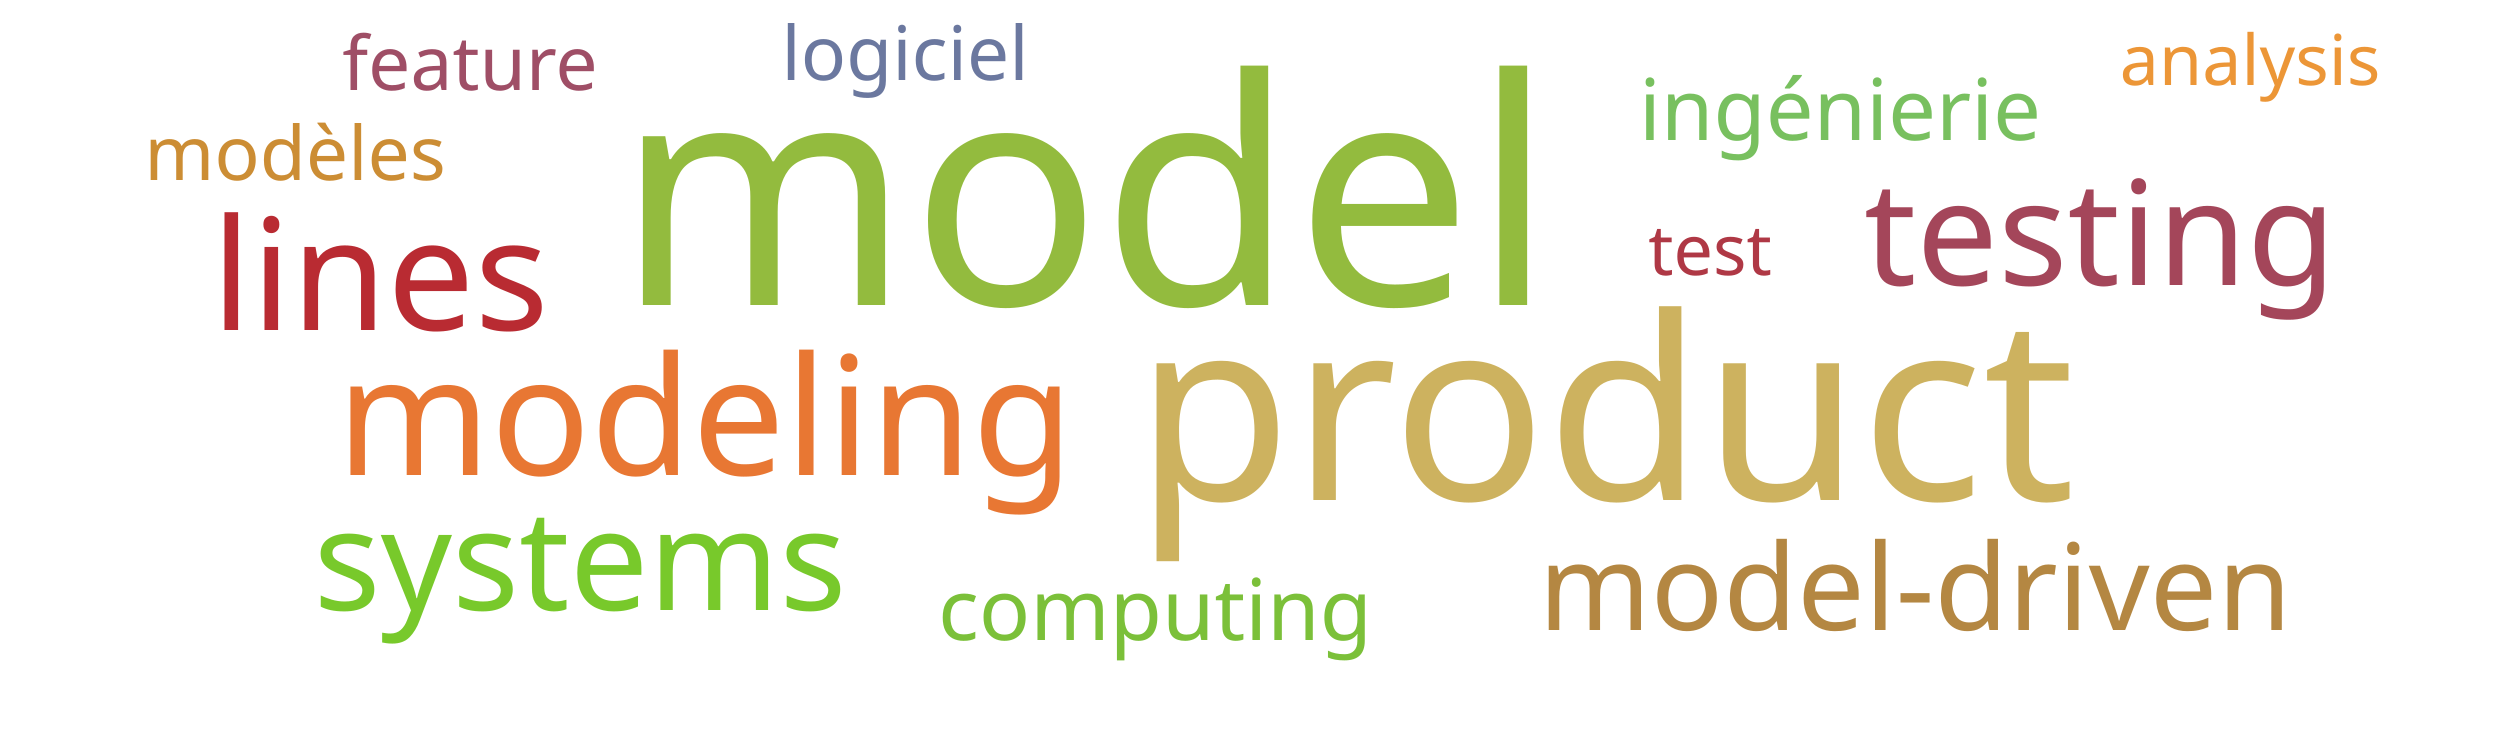
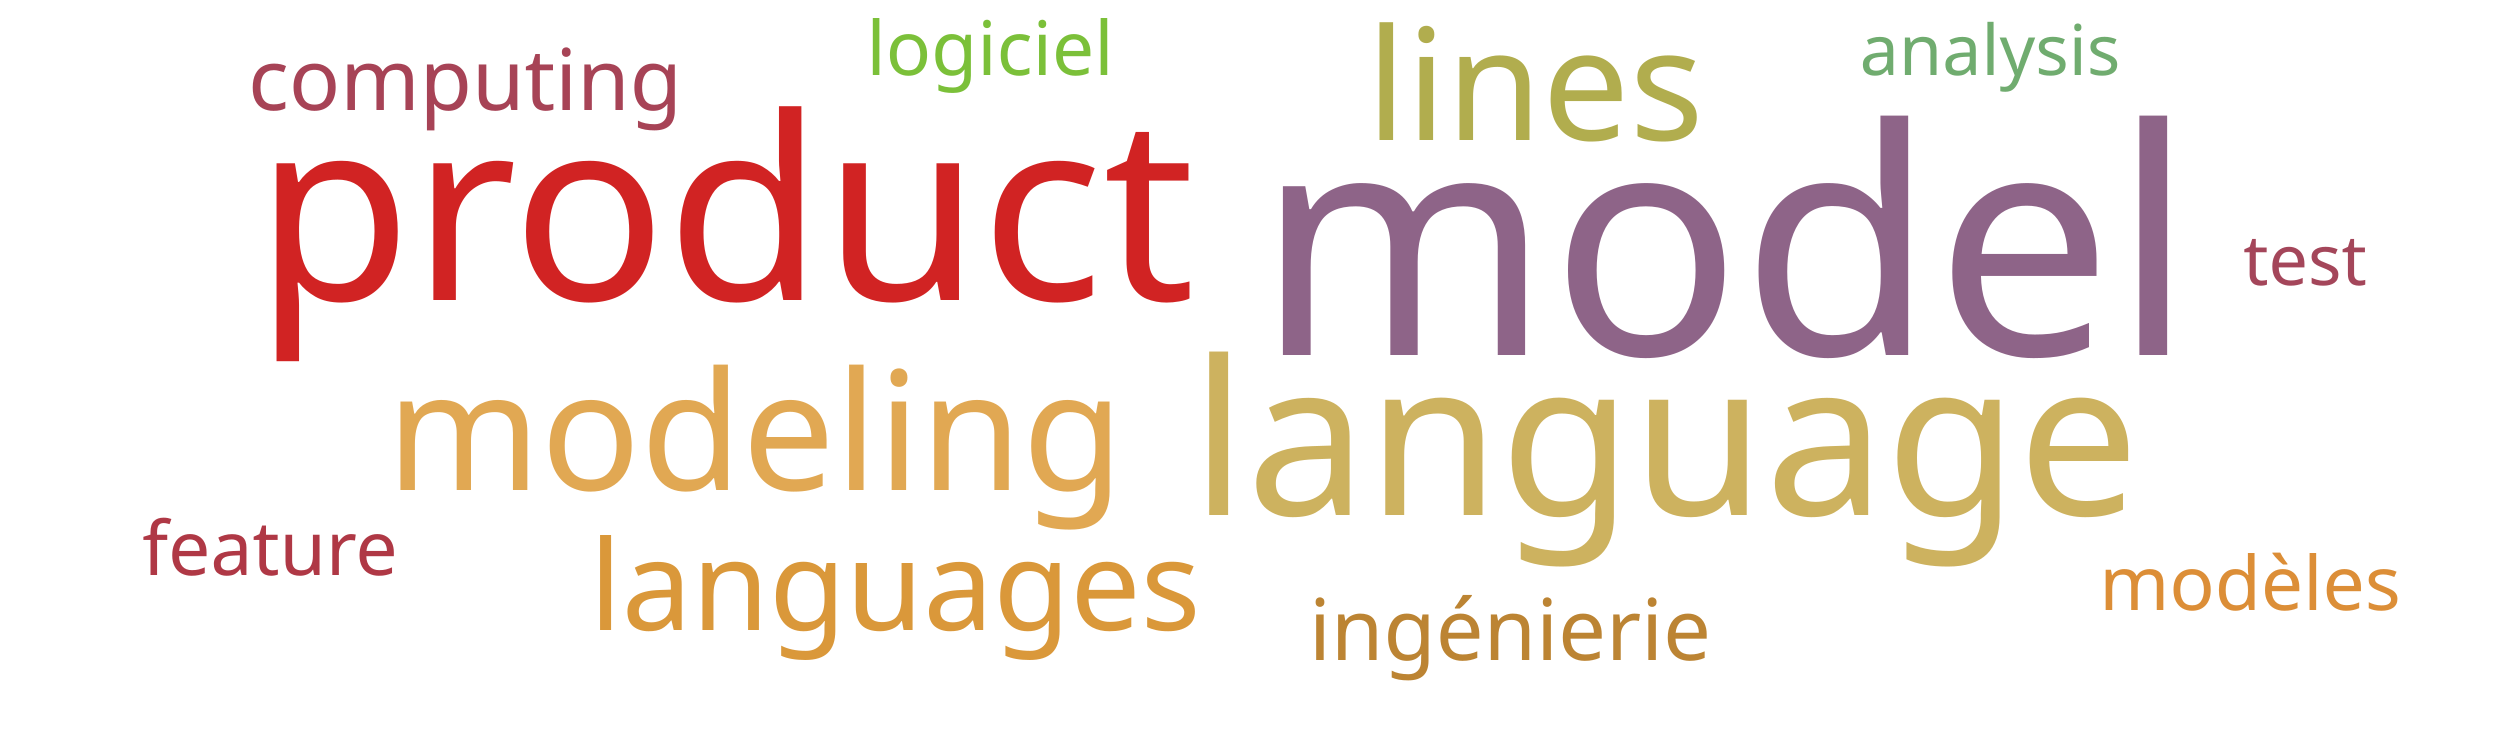
<svg xmlns="http://www.w3.org/2000/svg" width="500" height="150">
  <g transform="translate(250, 75)">
-     <text text-anchor="middle" style="font-family: Impact; font-size: 63px; fill: #93bb3e" transform="translate(-33,-14)rotate(0)">model</text>
-     <text text-anchor="middle" style="font-family: Impact; font-size: 51px; fill: #cdb25f" transform="translate(71,25)rotate(0)">product</text>
-     <text text-anchor="middle" style="font-family: Impact; font-size: 33px; fill: #e87733" transform="translate(-109,20)rotate(0)">modeling</text>
-     <text text-anchor="middle" style="font-family: Impact; font-size: 31px; fill: #b92b32" transform="translate(-174,-9)rotate(0)">lines</text>
-     <text text-anchor="middle" style="font-family: Impact; font-size: 29px; fill: #a4465a" transform="translate(170,-18)rotate(0)">testing</text>
-     <text text-anchor="middle" style="font-family: Impact; font-size: 28px; fill: #78c92b" transform="translate(-134,47)rotate(0)">systems</text>
-     <text text-anchor="middle" style="font-family: Impact; font-size: 24px; fill: #b48742" transform="translate(133,51)rotate(0)">model-driven</text>
-     <text text-anchor="middle" style="font-family: Impact; font-size: 17px; fill: #78c05f" transform="translate(118,-47)rotate(0)">ingénierie</text>
-     <text text-anchor="middle" style="font-family: Impact; font-size: 17px; fill: #7bc039" transform="translate(-19,53)rotate(0)">computing</text>
-     <text text-anchor="middle" style="font-family: Impact; font-size: 15px; fill: #cc8d34" transform="translate(-191,-39)rotate(0)">modèles</text>
-     <text text-anchor="middle" style="font-family: Impact; font-size: 15px; fill: #6b789f" transform="translate(-69,-59)rotate(0)">logiciel</text>
-     <text text-anchor="middle" style="font-family: Impact; font-size: 15px; fill: #9f4e66" transform="translate(-156,-57)rotate(0)">feature</text>
-     <text text-anchor="middle" style="font-family: Impact; font-size: 14px; fill: #ec9637" transform="translate(200,-58)rotate(0)">analysis</text>
-     <text text-anchor="middle" style="font-family: Impact; font-size: 14px; fill: #af3845" transform="translate(92,-20)rotate(0)">test</text>
+     <text text-anchor="middle" style="font-family: Impact; font-size: 63px; fill: #8e6488" transform="translate(95,-4)rotate(0)">model</text>
+     <text text-anchor="middle" style="font-family: Impact; font-size: 51px; fill: #d12323" transform="translate(-105,-15)rotate(0)">product</text>
+     <text text-anchor="middle" style="font-family: Impact; font-size: 43px; fill: #cdb25f" transform="translate(83,28)rotate(0)">language</text>
+     <text text-anchor="middle" style="font-family: Impact; font-size: 33px; fill: #e1a853" transform="translate(-99,23)rotate(0)">modeling</text>
+     <text text-anchor="middle" style="font-family: Impact; font-size: 31px; fill: #b1ad4e" transform="translate(57,-47)rotate(0)">lines</text>
+     <text text-anchor="middle" style="font-family: Impact; font-size: 25px; fill: #da983a" transform="translate(-71,51)rotate(0)">languages</text>
+     <text text-anchor="middle" style="font-family: Impact; font-size: 17px; fill: #bc8433" transform="translate(52,57)rotate(0)">ingénierie</text>
+     <text text-anchor="middle" style="font-family: Impact; font-size: 17px; fill: #a74356" transform="translate(-157,-53)rotate(0)">computing</text>
+     <text text-anchor="middle" style="font-family: Impact; font-size: 15px; fill: #dc8e37" transform="translate(200,47)rotate(0)">modèles</text>
+     <text text-anchor="middle" style="font-family: Impact; font-size: 15px; fill: #7bc039" transform="translate(-52,-60)rotate(0)">logiciel</text>
+     <text text-anchor="middle" style="font-family: Impact; font-size: 15px; fill: #af3845" transform="translate(-196,40)rotate(0)">feature</text>
+     <text text-anchor="middle" style="font-family: Impact; font-size: 14px; fill: #70ac6f" transform="translate(148,-60)rotate(0)">analysis</text>
+     <text text-anchor="middle" style="font-family: Impact; font-size: 14px; fill: #a4465a" transform="translate(211,-18)rotate(0)">test</text>
  </g>
</svg>
